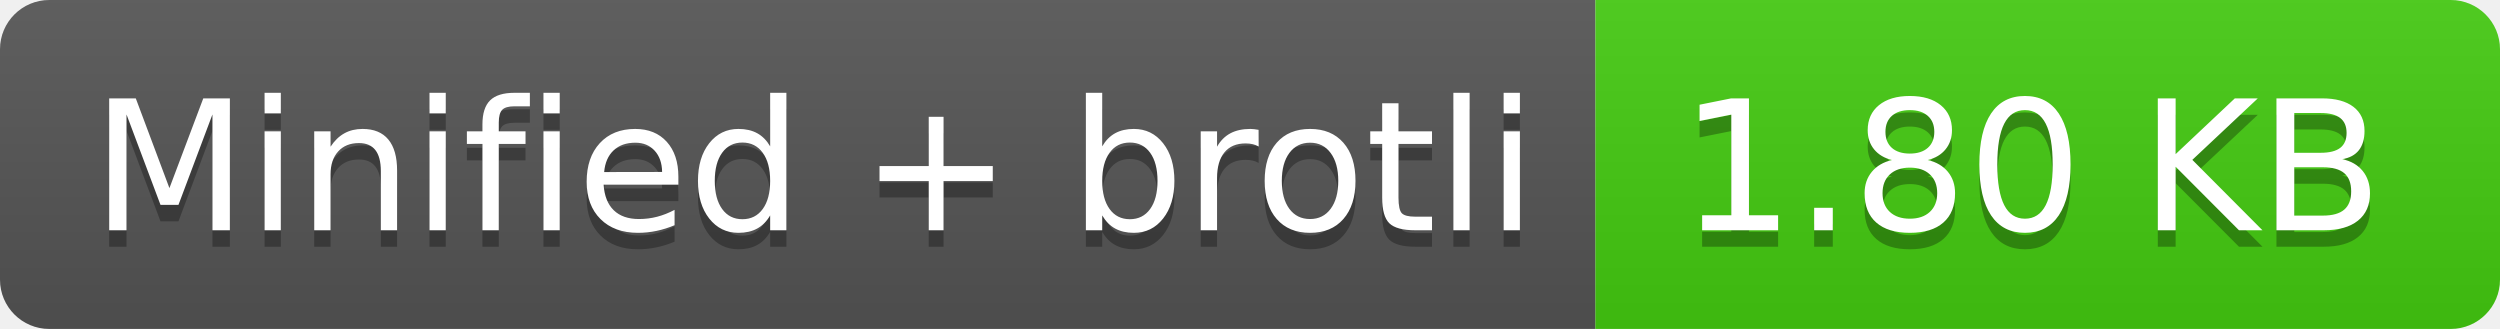
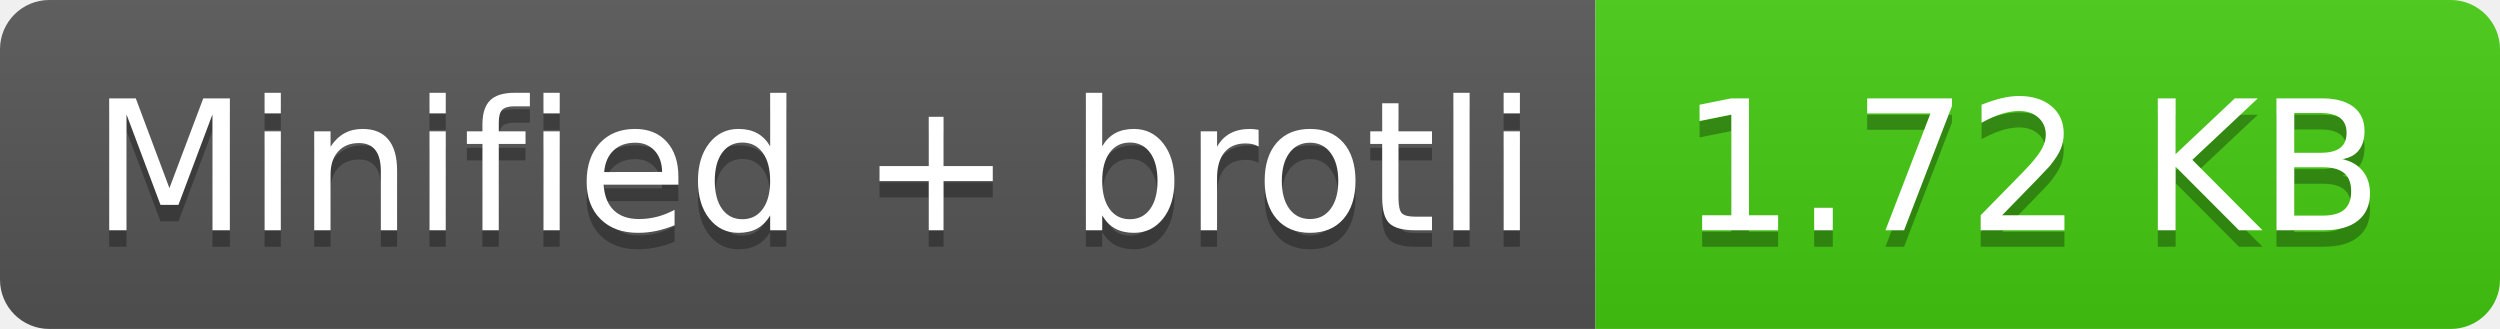
- <svg xmlns="http://www.w3.org/2000/svg" width="152" height="20" role="img" aria-label="Minified + brotli: 1.80 KB">
+ <svg xmlns="http://www.w3.org/2000/svg" width="152" height="20" role="img" aria-label="Minified + brotli: 1.72 KB">
  <linearGradient id="s" x2="0" y2="100%">
    <stop offset="0" stop-color="#bbb" stop-opacity=".1" />
    <stop offset="1" stop-opacity=".1" />
  </linearGradient>
  <clipPath id="r">
    <rect width="152" height="20" rx="3" fill="#fff" />
  </clipPath>
  <g clip-path="url(#r)">
    <rect width="97" height="20" fill="#555" />
    <rect x="97" width="55" height="20" fill="#4c1" />
    <rect width="152" height="20" fill="url(#s)" />
  </g>
  <g fill="#fff" text-anchor="middle" font-family="Verdana,Geneva,DejaVu Sans,sans-serif" text-rendering="geometricPrecision" font-size="110">
    <text aria-hidden="true" x="495" y="150" fill="#010101" fill-opacity=".3" transform="scale(.1)" textLength="870">Minified + brotli</text>
    <text x="495" y="140" transform="scale(.1)" fill="#fff" textLength="870">Minified + brotli</text>
-     <text aria-hidden="true" x="1235" y="150" fill="#010101" fill-opacity=".3" transform="scale(.1)" textLength="450">1.80 KB</text>
-     <text x="1235" y="140" transform="scale(.1)" fill="#fff" textLength="450">1.80 KB</text>
+     <text aria-hidden="true" x="1235" y="150" fill="#010101" fill-opacity=".3" transform="scale(.1)" textLength="450">1.72 KB</text>
+     <text x="1235" y="140" transform="scale(.1)" fill="#fff" textLength="450">1.72 KB</text>
  </g>
</svg>
